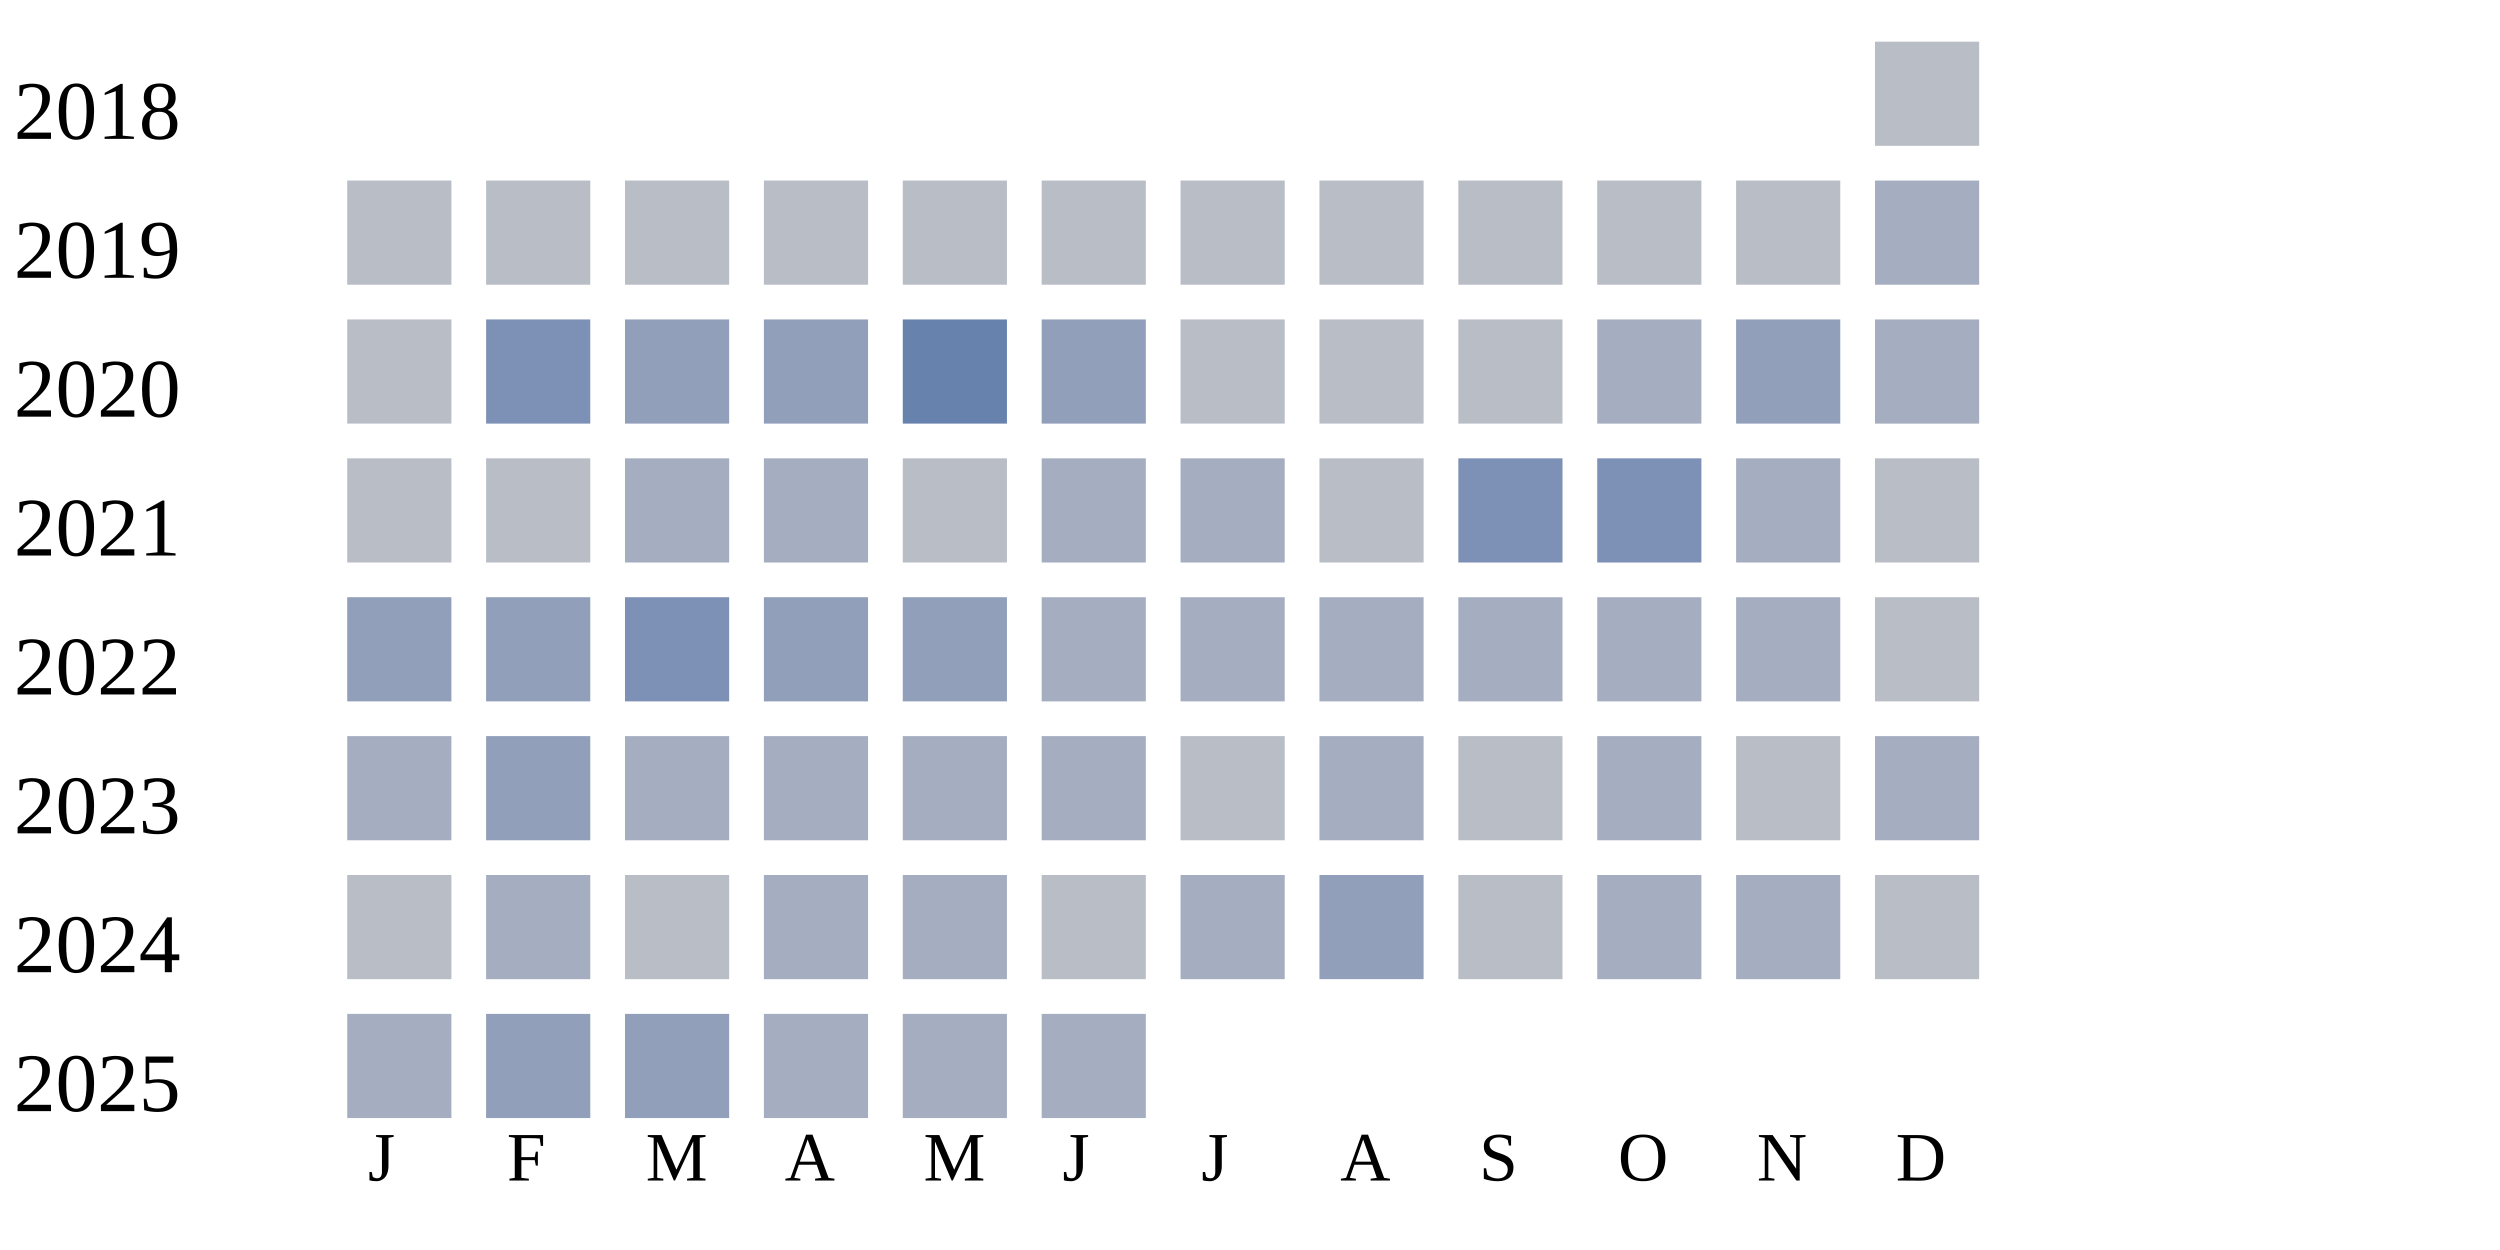
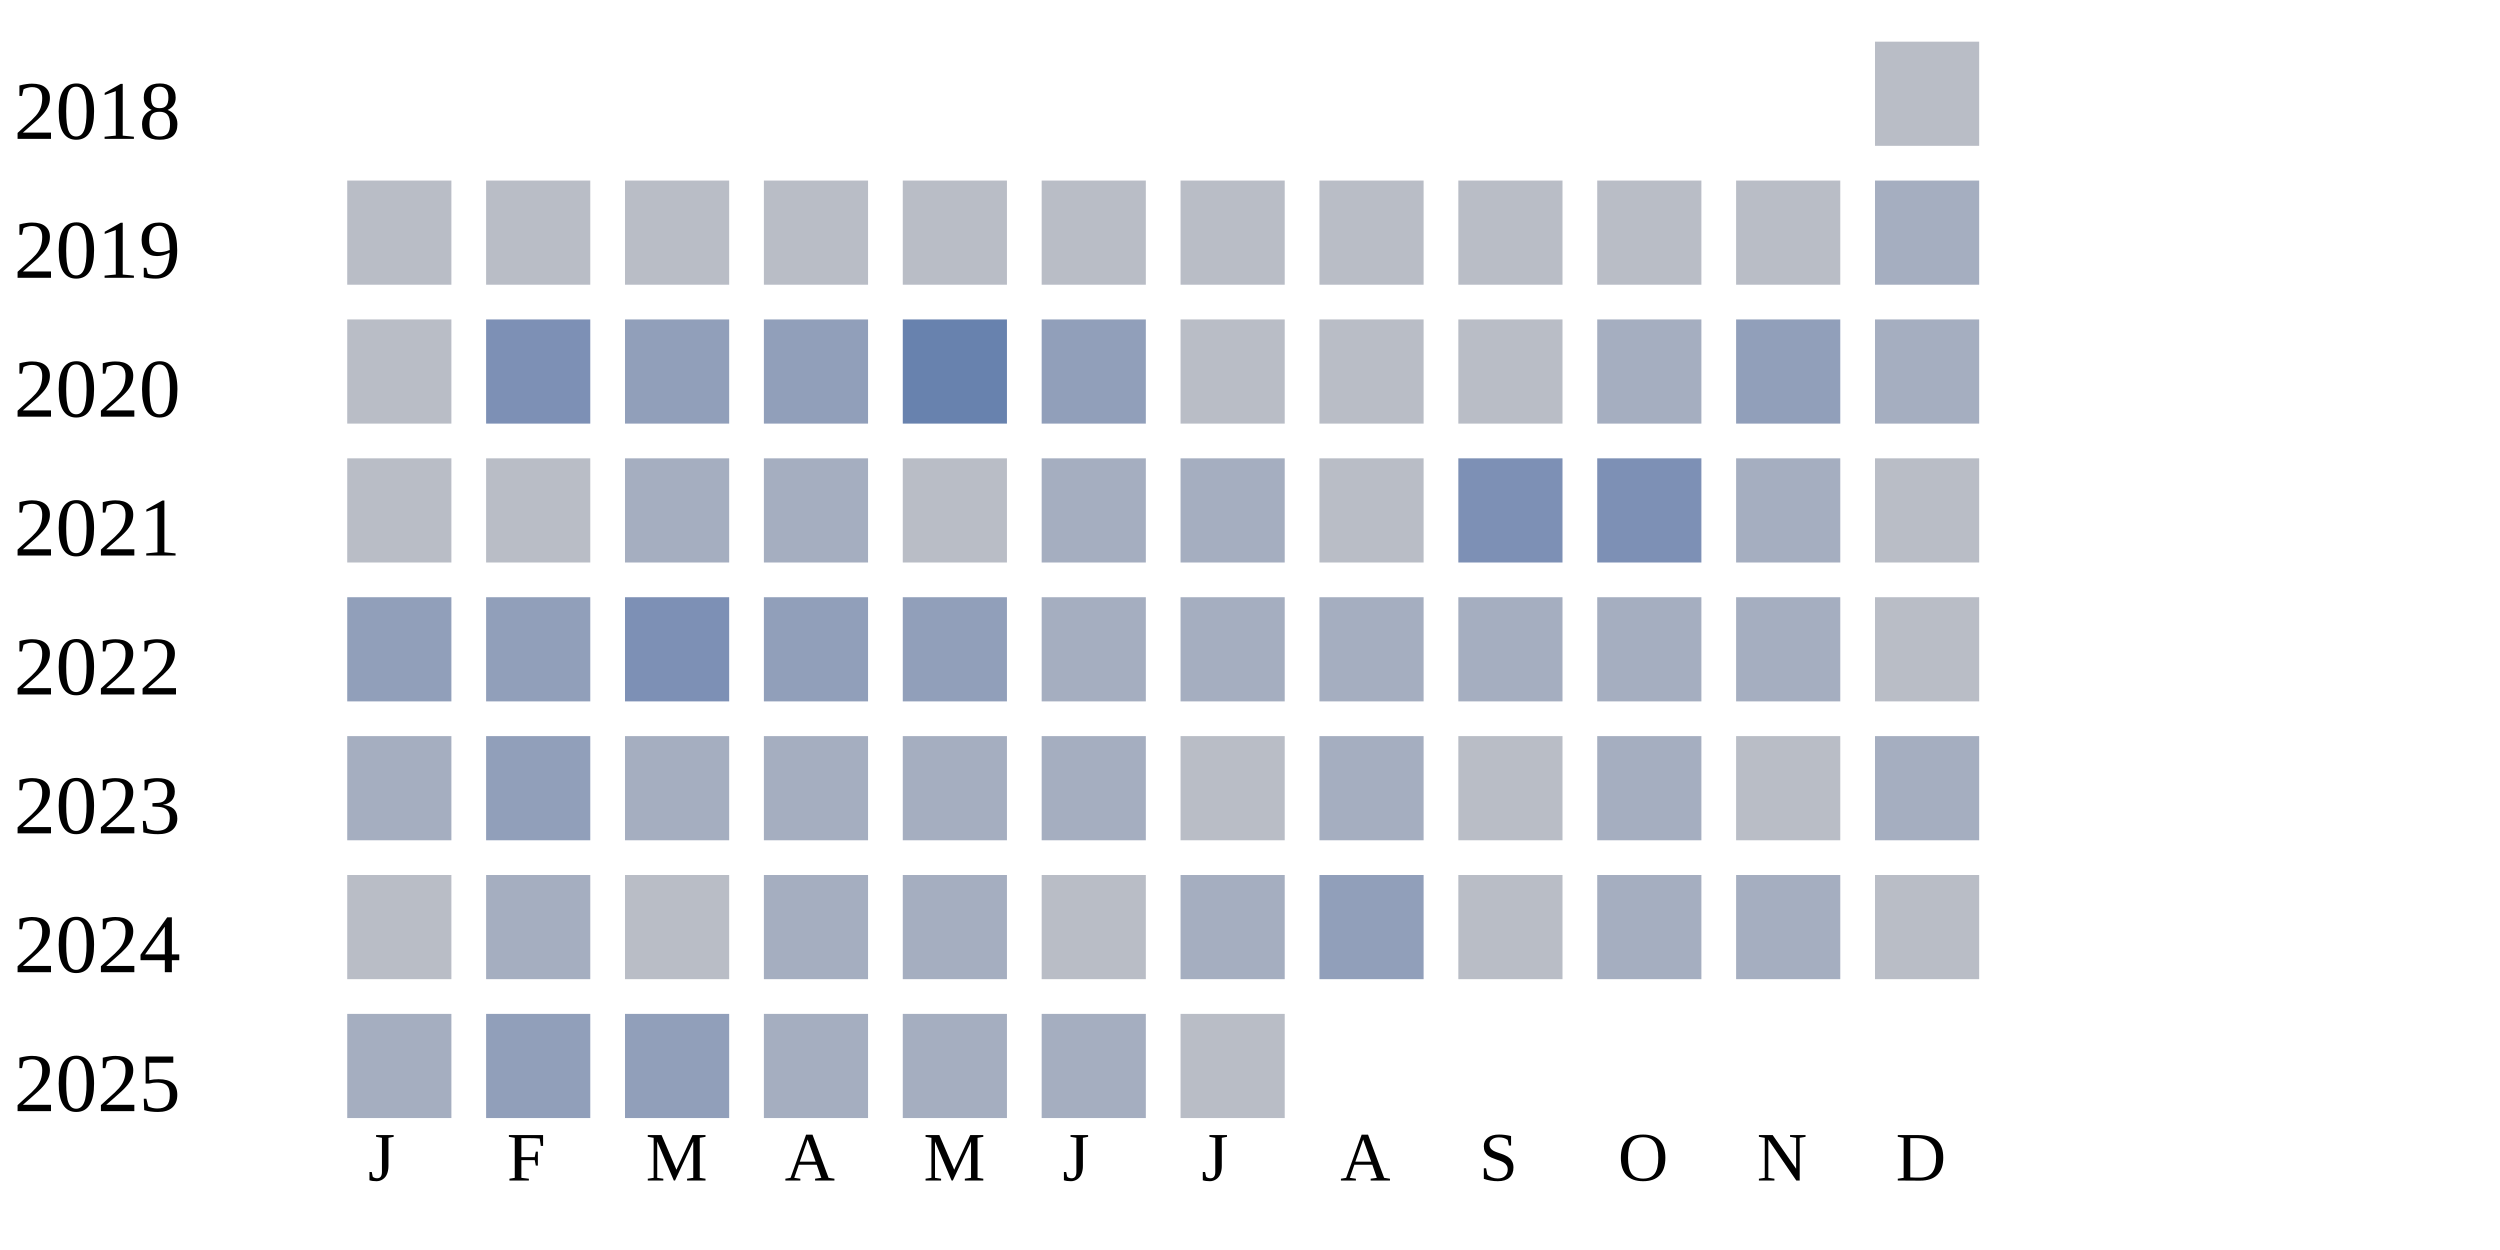
<svg xmlns="http://www.w3.org/2000/svg" width="360" height="180">
  <g transform="translate(0 0)">
    <text x="2" y="20">2018</text>
    <rect x="270" y="6" width="15" height="15" fill="#b9bdc6" />
  </g>
  <g transform="translate(0 20)">
    <text x="2" y="20">2019</text>
    <rect x="50" y="6" width="15" height="15" fill="#b9bdc6" />
    <rect x="70" y="6" width="15" height="15" fill="#b9bdc6" />
    <rect x="90" y="6" width="15" height="15" fill="#b9bdc6" />
    <rect x="110" y="6" width="15" height="15" fill="#b9bdc6" />
    <rect x="130" y="6" width="15" height="15" fill="#b9bdc6" />
    <rect x="150" y="6" width="15" height="15" fill="#b9bdc6" />
    <rect x="170" y="6" width="15" height="15" fill="#b9bdc6" />
    <rect x="190" y="6" width="15" height="15" fill="#b9bdc6" />
    <rect x="210" y="6" width="15" height="15" fill="#b9bdc6" />
    <rect x="230" y="6" width="15" height="15" fill="#b9bdc6" />
    <rect x="250" y="6" width="15" height="15" fill="#b9bdc6" />
    <rect x="270" y="6" width="15" height="15" fill="#a5aec0" />
  </g>
  <g transform="translate(0 40)">
    <text x="2" y="20">2020</text>
    <rect x="50" y="6" width="15" height="15" fill="#b9bdc6" />
    <rect x="70" y="6" width="15" height="15" fill="#7d90b5" />
    <rect x="90" y="6" width="15" height="15" fill="#919fba" />
    <rect x="110" y="6" width="15" height="15" fill="#919fba" />
    <rect x="130" y="6" width="15" height="15" fill="#6882ae" />
    <rect x="150" y="6" width="15" height="15" fill="#919fba" />
    <rect x="170" y="6" width="15" height="15" fill="#b9bdc6" />
    <rect x="190" y="6" width="15" height="15" fill="#b9bdc6" />
    <rect x="210" y="6" width="15" height="15" fill="#b9bdc6" />
    <rect x="230" y="6" width="15" height="15" fill="#a5aec0" />
    <rect x="250" y="6" width="15" height="15" fill="#919fba" />
    <rect x="270" y="6" width="15" height="15" fill="#a5aec0" />
  </g>
  <g transform="translate(0 60)">
    <text x="2" y="20">2021</text>
    <rect x="50" y="6" width="15" height="15" fill="#b9bdc6" />
    <rect x="70" y="6" width="15" height="15" fill="#b9bdc6" />
    <rect x="90" y="6" width="15" height="15" fill="#a5aec0" />
    <rect x="110" y="6" width="15" height="15" fill="#a5aec0" />
    <rect x="130" y="6" width="15" height="15" fill="#b9bdc6" />
    <rect x="150" y="6" width="15" height="15" fill="#a5aec0" />
    <rect x="170" y="6" width="15" height="15" fill="#a5aec0" />
    <rect x="190" y="6" width="15" height="15" fill="#b9bdc6" />
    <rect x="210" y="6" width="15" height="15" fill="#7d90b5" />
    <rect x="230" y="6" width="15" height="15" fill="#7d90b5" />
    <rect x="250" y="6" width="15" height="15" fill="#a5aec0" />
    <rect x="270" y="6" width="15" height="15" fill="#b9bdc6" />
  </g>
  <g transform="translate(0 80)">
    <text x="2" y="20">2022</text>
    <rect x="50" y="6" width="15" height="15" fill="#919fba" />
    <rect x="70" y="6" width="15" height="15" fill="#919fba" />
    <rect x="90" y="6" width="15" height="15" fill="#7d90b5" />
    <rect x="110" y="6" width="15" height="15" fill="#919fba" />
    <rect x="130" y="6" width="15" height="15" fill="#919fba" />
    <rect x="150" y="6" width="15" height="15" fill="#a5aec0" />
    <rect x="170" y="6" width="15" height="15" fill="#a5aec0" />
    <rect x="190" y="6" width="15" height="15" fill="#a5aec0" />
    <rect x="210" y="6" width="15" height="15" fill="#a5aec0" />
    <rect x="230" y="6" width="15" height="15" fill="#a5aec0" />
    <rect x="250" y="6" width="15" height="15" fill="#a5aec0" />
    <rect x="270" y="6" width="15" height="15" fill="#b9bdc6" />
  </g>
  <g transform="translate(0 100)">
    <text x="2" y="20">2023</text>
    <rect x="50" y="6" width="15" height="15" fill="#a5aec0" />
    <rect x="70" y="6" width="15" height="15" fill="#919fba" />
    <rect x="90" y="6" width="15" height="15" fill="#a5aec0" />
    <rect x="110" y="6" width="15" height="15" fill="#a5aec0" />
    <rect x="130" y="6" width="15" height="15" fill="#a5aec0" />
    <rect x="150" y="6" width="15" height="15" fill="#a5aec0" />
    <rect x="170" y="6" width="15" height="15" fill="#b9bdc6" />
    <rect x="190" y="6" width="15" height="15" fill="#a5aec0" />
    <rect x="210" y="6" width="15" height="15" fill="#b9bdc6" />
    <rect x="230" y="6" width="15" height="15" fill="#a5aec0" />
    <rect x="250" y="6" width="15" height="15" fill="#b9bdc6" />
    <rect x="270" y="6" width="15" height="15" fill="#a5aec0" />
  </g>
  <g transform="translate(0 120)">
    <text x="2" y="20">2024</text>
    <rect x="50" y="6" width="15" height="15" fill="#b9bdc6" />
    <rect x="70" y="6" width="15" height="15" fill="#a5aec0" />
    <rect x="90" y="6" width="15" height="15" fill="#b9bdc6" />
    <rect x="110" y="6" width="15" height="15" fill="#a5aec0" />
    <rect x="130" y="6" width="15" height="15" fill="#a5aec0" />
    <rect x="150" y="6" width="15" height="15" fill="#b9bdc6" />
    <rect x="170" y="6" width="15" height="15" fill="#a5aec0" />
    <rect x="190" y="6" width="15" height="15" fill="#919fba" />
    <rect x="210" y="6" width="15" height="15" fill="#b9bdc6" />
    <rect x="230" y="6" width="15" height="15" fill="#a5aec0" />
    <rect x="250" y="6" width="15" height="15" fill="#a5aec0" />
    <rect x="270" y="6" width="15" height="15" fill="#b9bdc6" />
  </g>
  <g transform="translate(0 140)">
    <text x="2" y="20">2025</text>
    <rect x="50" y="6" width="15" height="15" fill="#a5aec0" />
    <rect x="70" y="6" width="15" height="15" fill="#919fba" />
    <rect x="90" y="6" width="15" height="15" fill="#919fba" />
    <rect x="110" y="6" width="15" height="15" fill="#a5aec0" />
    <rect x="130" y="6" width="15" height="15" fill="#a5aec0" />
    <rect x="150" y="6" width="15" height="15" fill="#a5aec0" />
+     <rect x="170" y="6" width="15" height="15" fill="#b9bdc6" />
  </g>
  <text style="font-size: 10px; text-align: center" x="53" y="170">J</text>
  <text style="font-size: 10px; text-align: center" x="73" y="170">F</text>
  <text style="font-size: 10px; text-align: center" x="93" y="170">M</text>
  <text style="font-size: 10px; text-align: center" x="113" y="170">A</text>
  <text style="font-size: 10px; text-align: center" x="133" y="170">M</text>
  <text style="font-size: 10px; text-align: center" x="153" y="170">J</text>
  <text style="font-size: 10px; text-align: center" x="173" y="170">J</text>
  <text style="font-size: 10px; text-align: center" x="193" y="170">A</text>
  <text style="font-size: 10px; text-align: center" x="213" y="170">S</text>
  <text style="font-size: 10px; text-align: center" x="233" y="170">O</text>
  <text style="font-size: 10px; text-align: center" x="253" y="170">N</text>
  <text style="font-size: 10px; text-align: center" x="273" y="170">D</text>
  <text style="font-size: 10px;" x="155" y="189">Less</text>
  <rect fill="#b9bdc6" width="10" height="10" x="180" y="180" />
  <rect fill="#919fba" width="10" height="10" x="195" y="180" />
  <rect fill="#6882ae" width="10" height="10" x="210" y="180" />
  <rect fill="#005a9c" width="10" height="10" x="225" y="180" />
  <text x="240" y="189" style="font-size: 10px;">More</text>
</svg>
